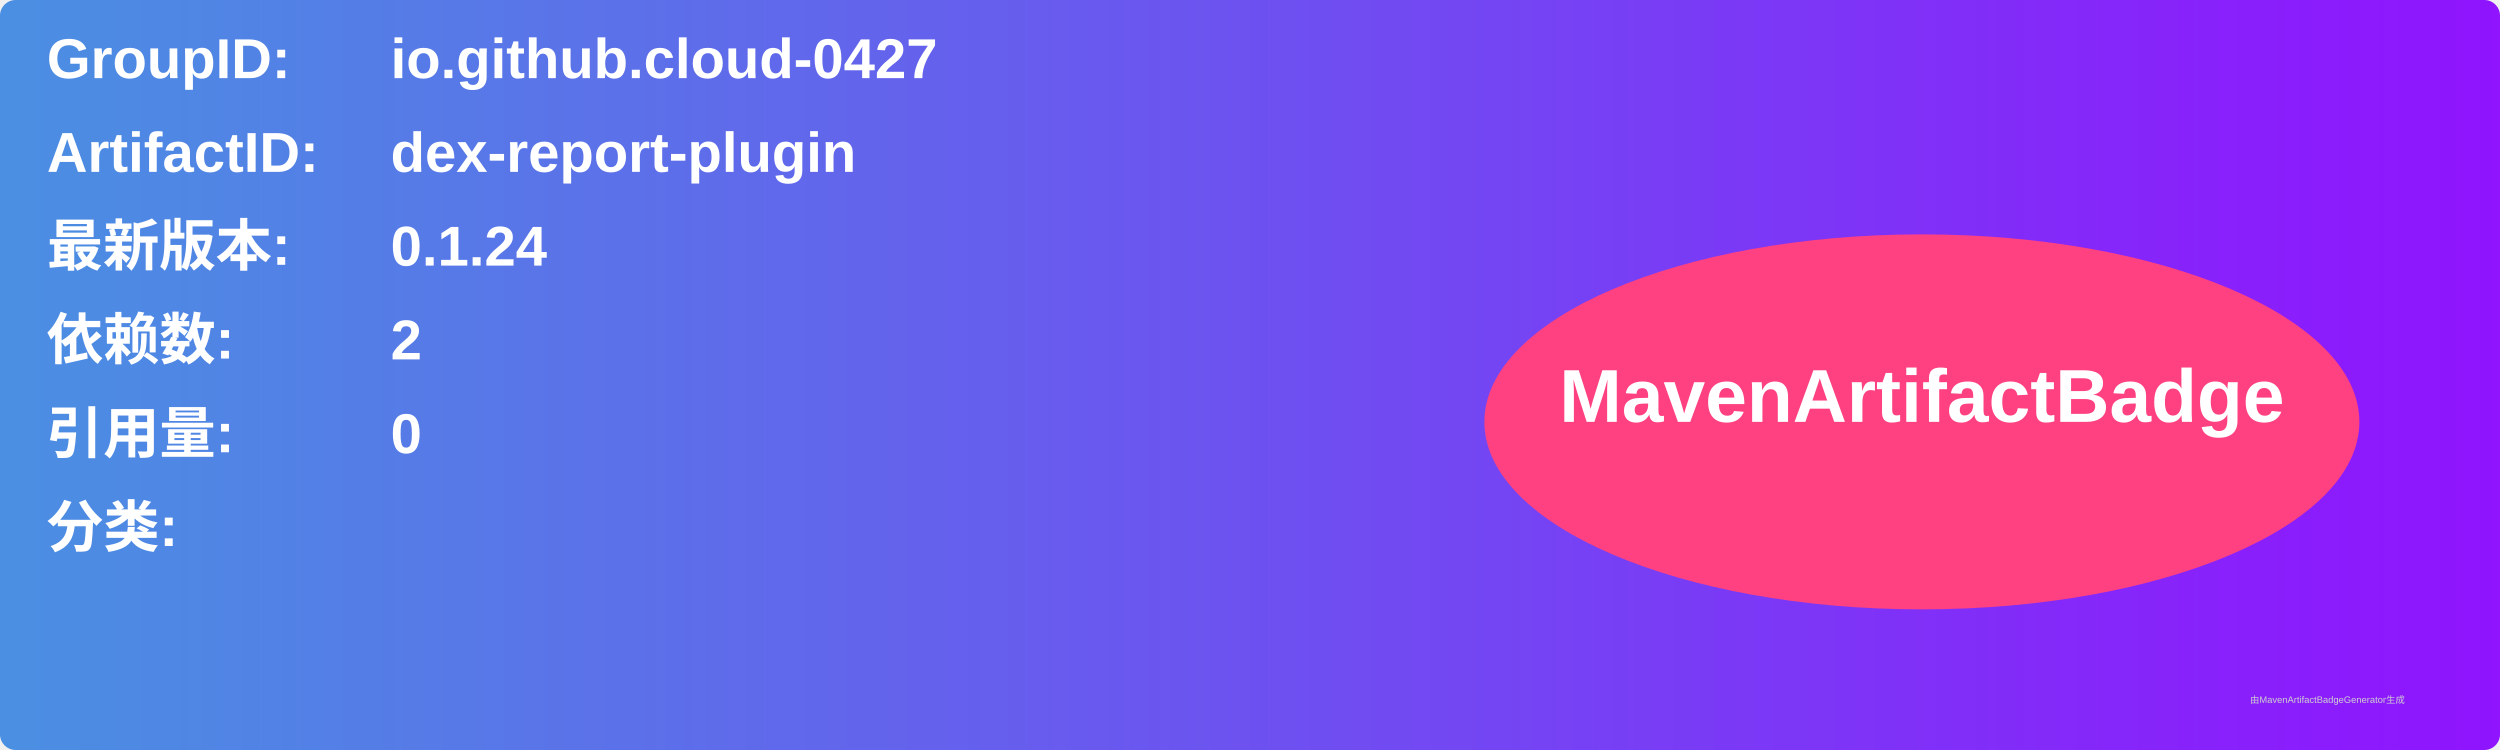
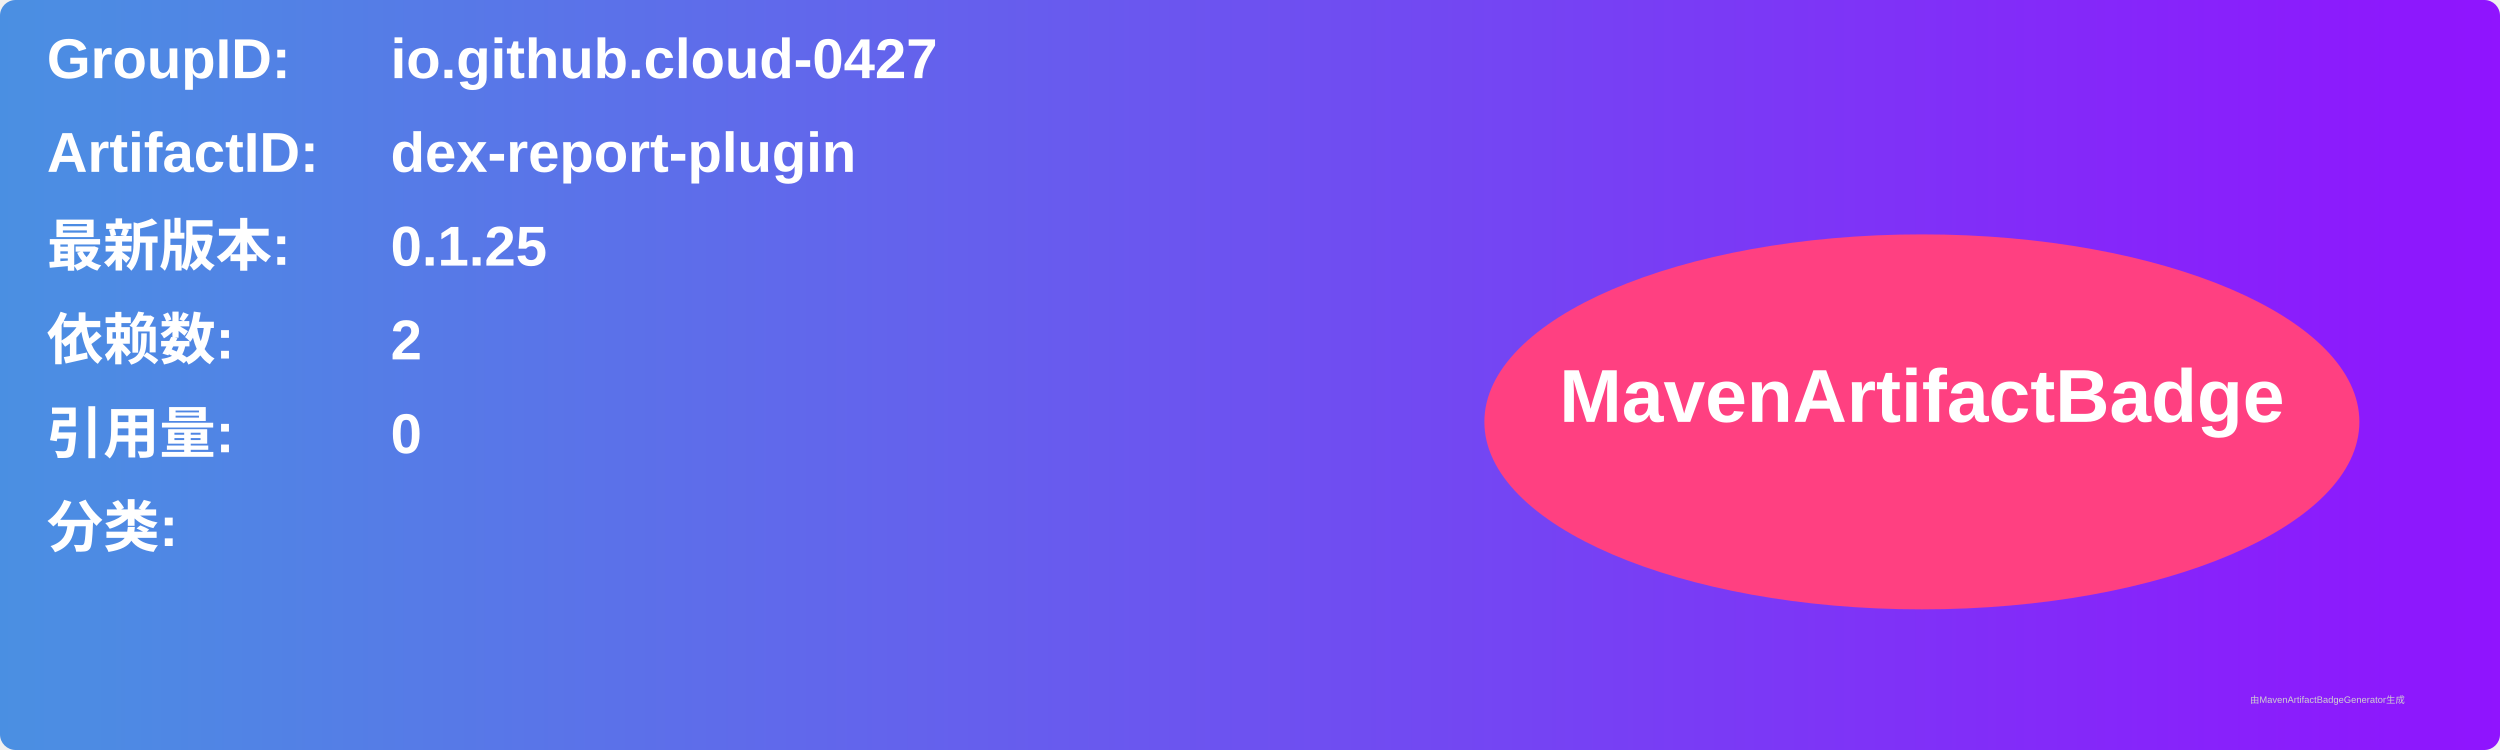
<svg xmlns="http://www.w3.org/2000/svg" width="800" height="240" viewBox="0 0 800 240">
  <linearGradient id="grad" x1="0%" y1="0%" x2="100%" y2="0%">
    <stop offset="0%" stop-color="#4a90e2" />
    <stop offset="100%" stop-color="#9013fe" />
  </linearGradient>
  <rect width="100%" height="100%" rx="5" ry="5" fill="url(#grad)" />
  <g transform="translate(15, 15)">
    <text x="0" y="10" font-family="Arial" font-size="18" fill="white" font-weight="bold" width="260">GroupID:</text>
    <text x="110" y="10" font-family="Arial" font-size="18" fill="white" font-weight="bold" width="460">io.github.cloud-0427</text>
    <text x="0" y="40" font-family="Arial" font-size="18" fill="white" font-weight="bold" width="260">ArtifactID:</text>
    <text x="110" y="40" font-family="Arial" font-size="18" fill="white" font-weight="bold" width="460">dex-report-plugin</text>
    <text x="0" y="70" font-family="Arial" font-size="18" fill="white" font-weight="bold">最新版本:</text>
    <text x="110" y="70" font-family="Arial" font-size="18" fill="white" font-weight="bold">
-       <tspan font-weight="bold">0.1.24</tspan>
+       <tspan font-weight="bold">0.1.25</tspan>
    </text>
    <text x="0" y="100" font-family="Arial" font-size="18" fill="white" font-weight="bold">依赖数: </text>
    <text x="110" y="100" font-family="Arial" font-size="18" fill="white">
      <tspan font-weight="bold">2</tspan>
    </text>
    <text x="0" y="130" font-family="Arial" font-size="18" fill="white" font-weight="bold">引用量: </text>
    <text x="110" y="130" font-family="Arial" font-size="18" fill="white">
      <tspan font-weight="bold">0</tspan>
    </text>
    <text x="0" y="160" font-family="Arial" font-size="18" fill="white" font-weight="bold">分类:</text>
    <text x="10" y="190" font-family="Arial" font-size="10" fill="white">
      <tspan font-weight="bold" />
    </text>
    <ellipse cx="600" cy="120" rx="140" ry="60" fill="#ff4081" />
    <text x="600" y="120" text-anchor="middle" font-family="Arial" font-size="24" fill="white" font-weight="bold">MavenArtifactBadge</text>
  </g>
  <text x="720" y="225" font-family="Arial" font-size="3" fill="#d0d0d0">由MavenArtifactBadgeGenerator生成</text>
</svg>
